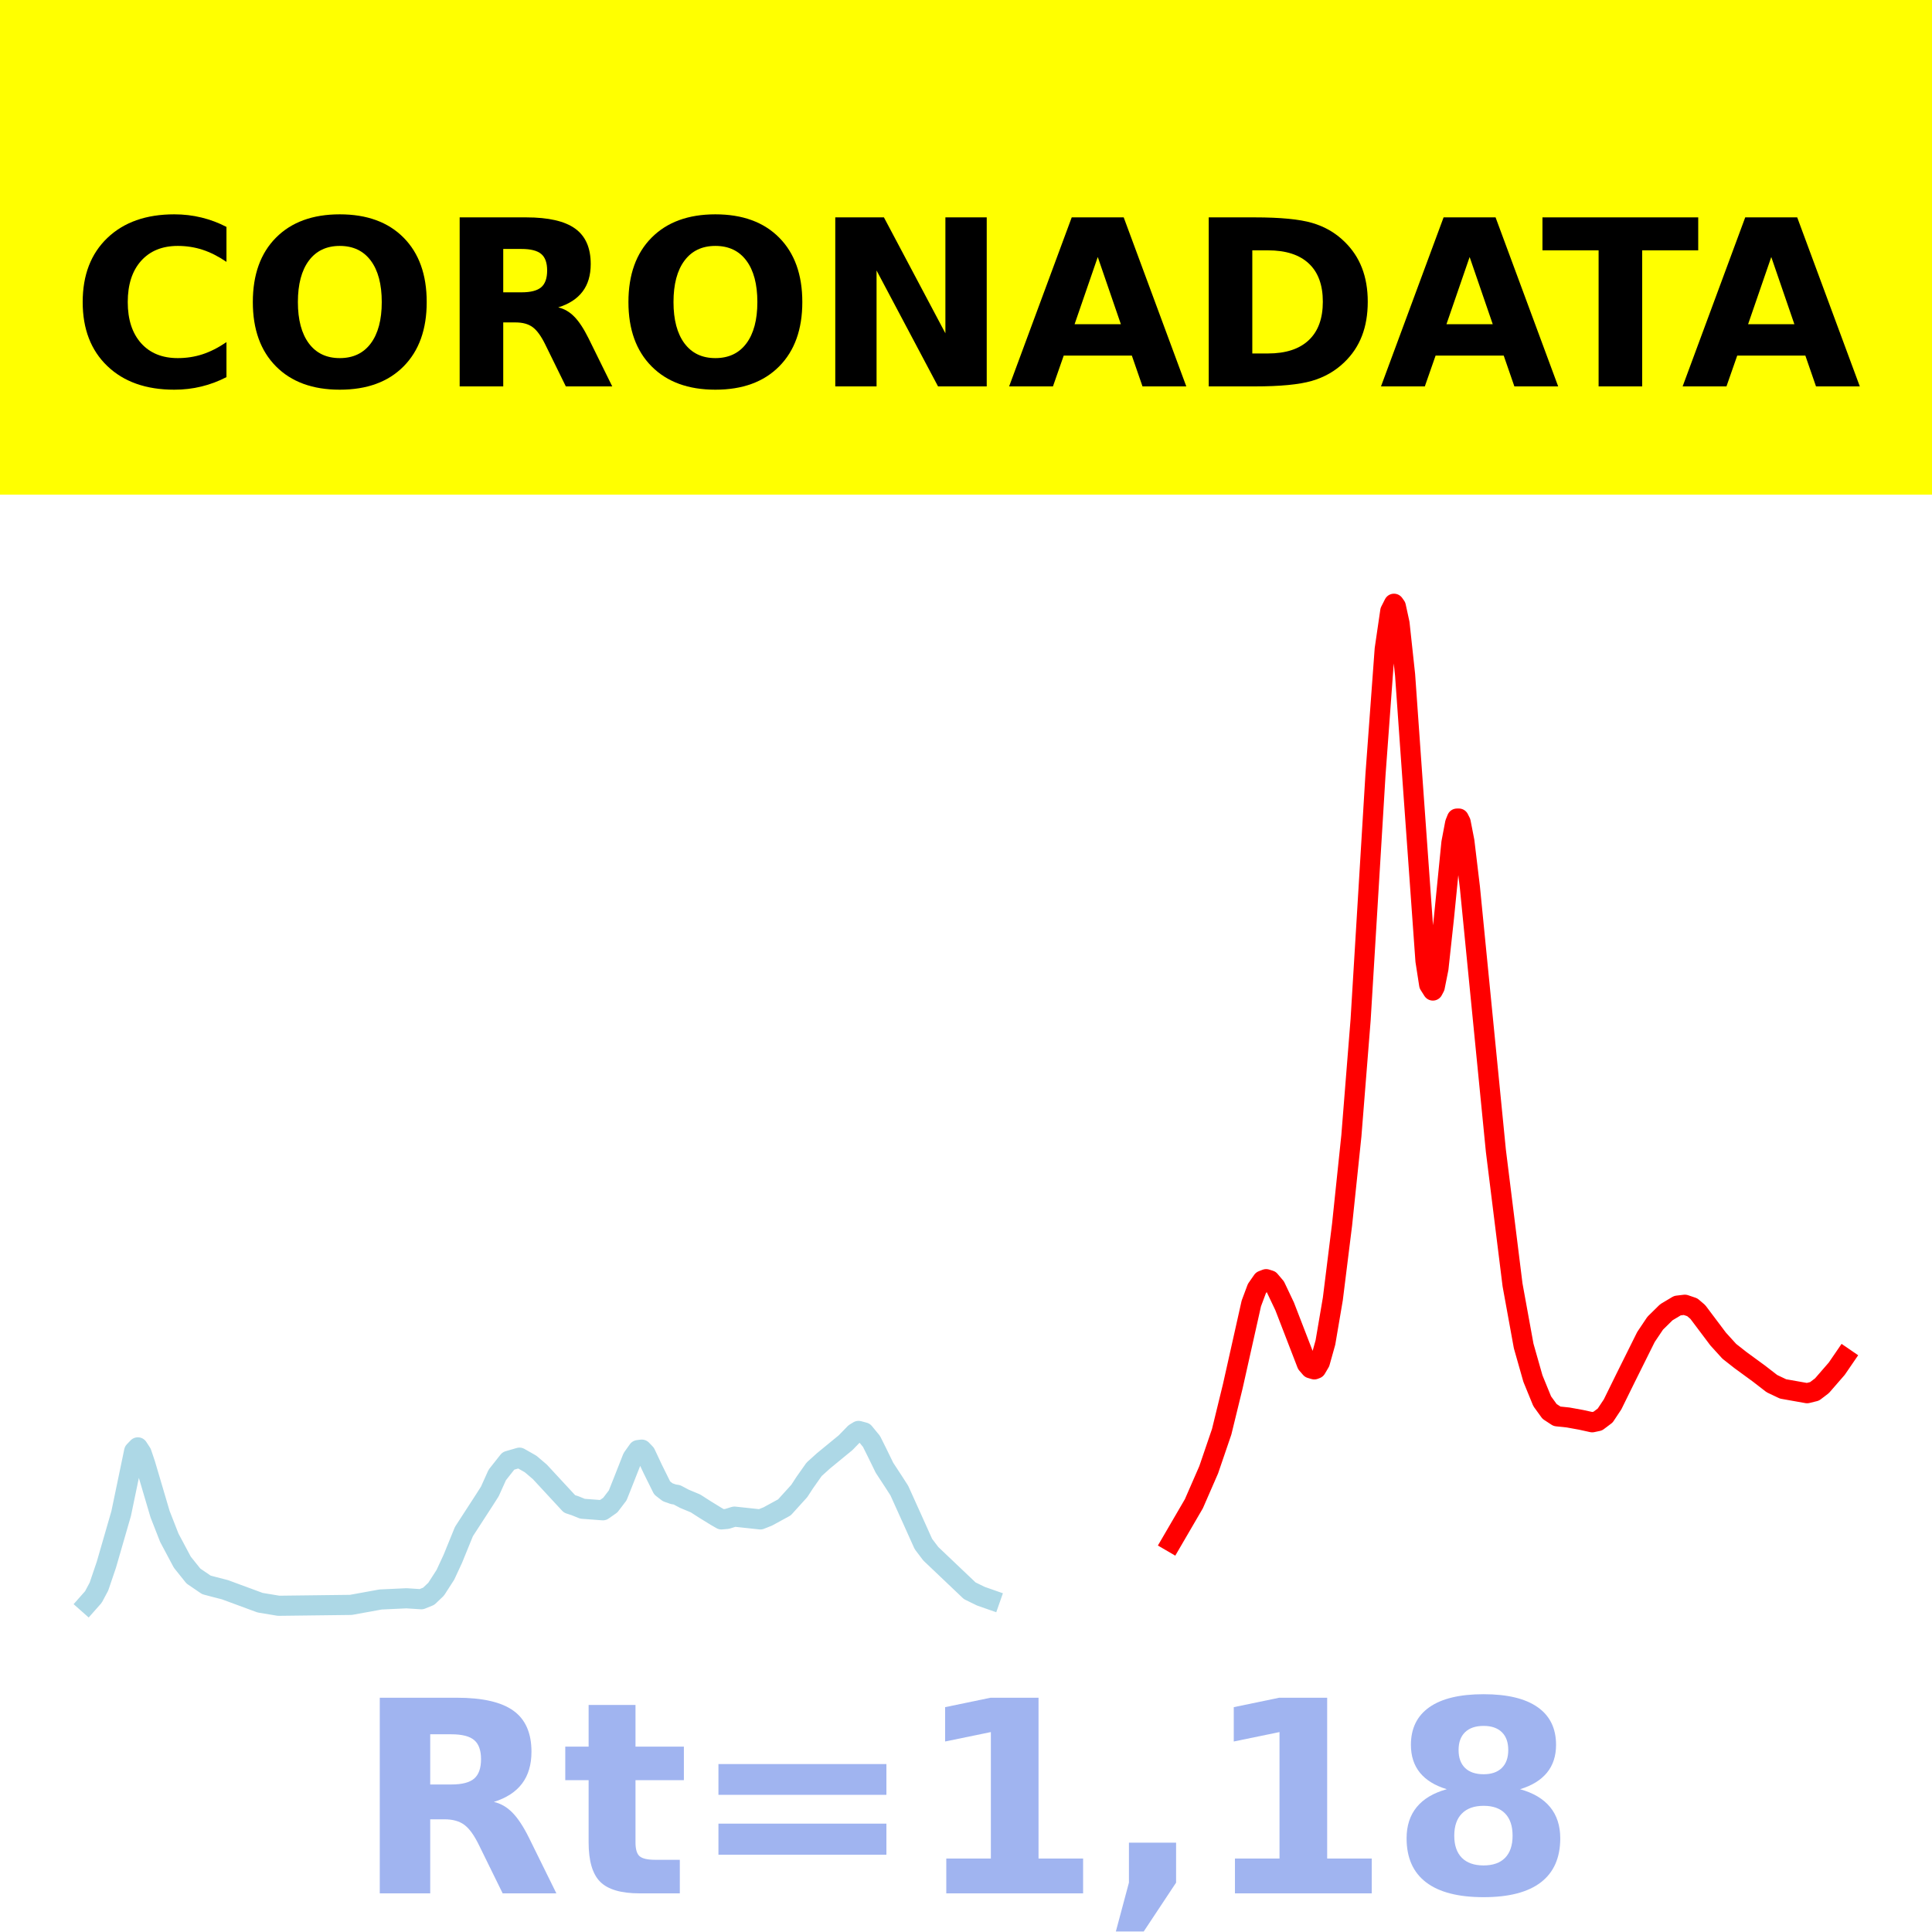
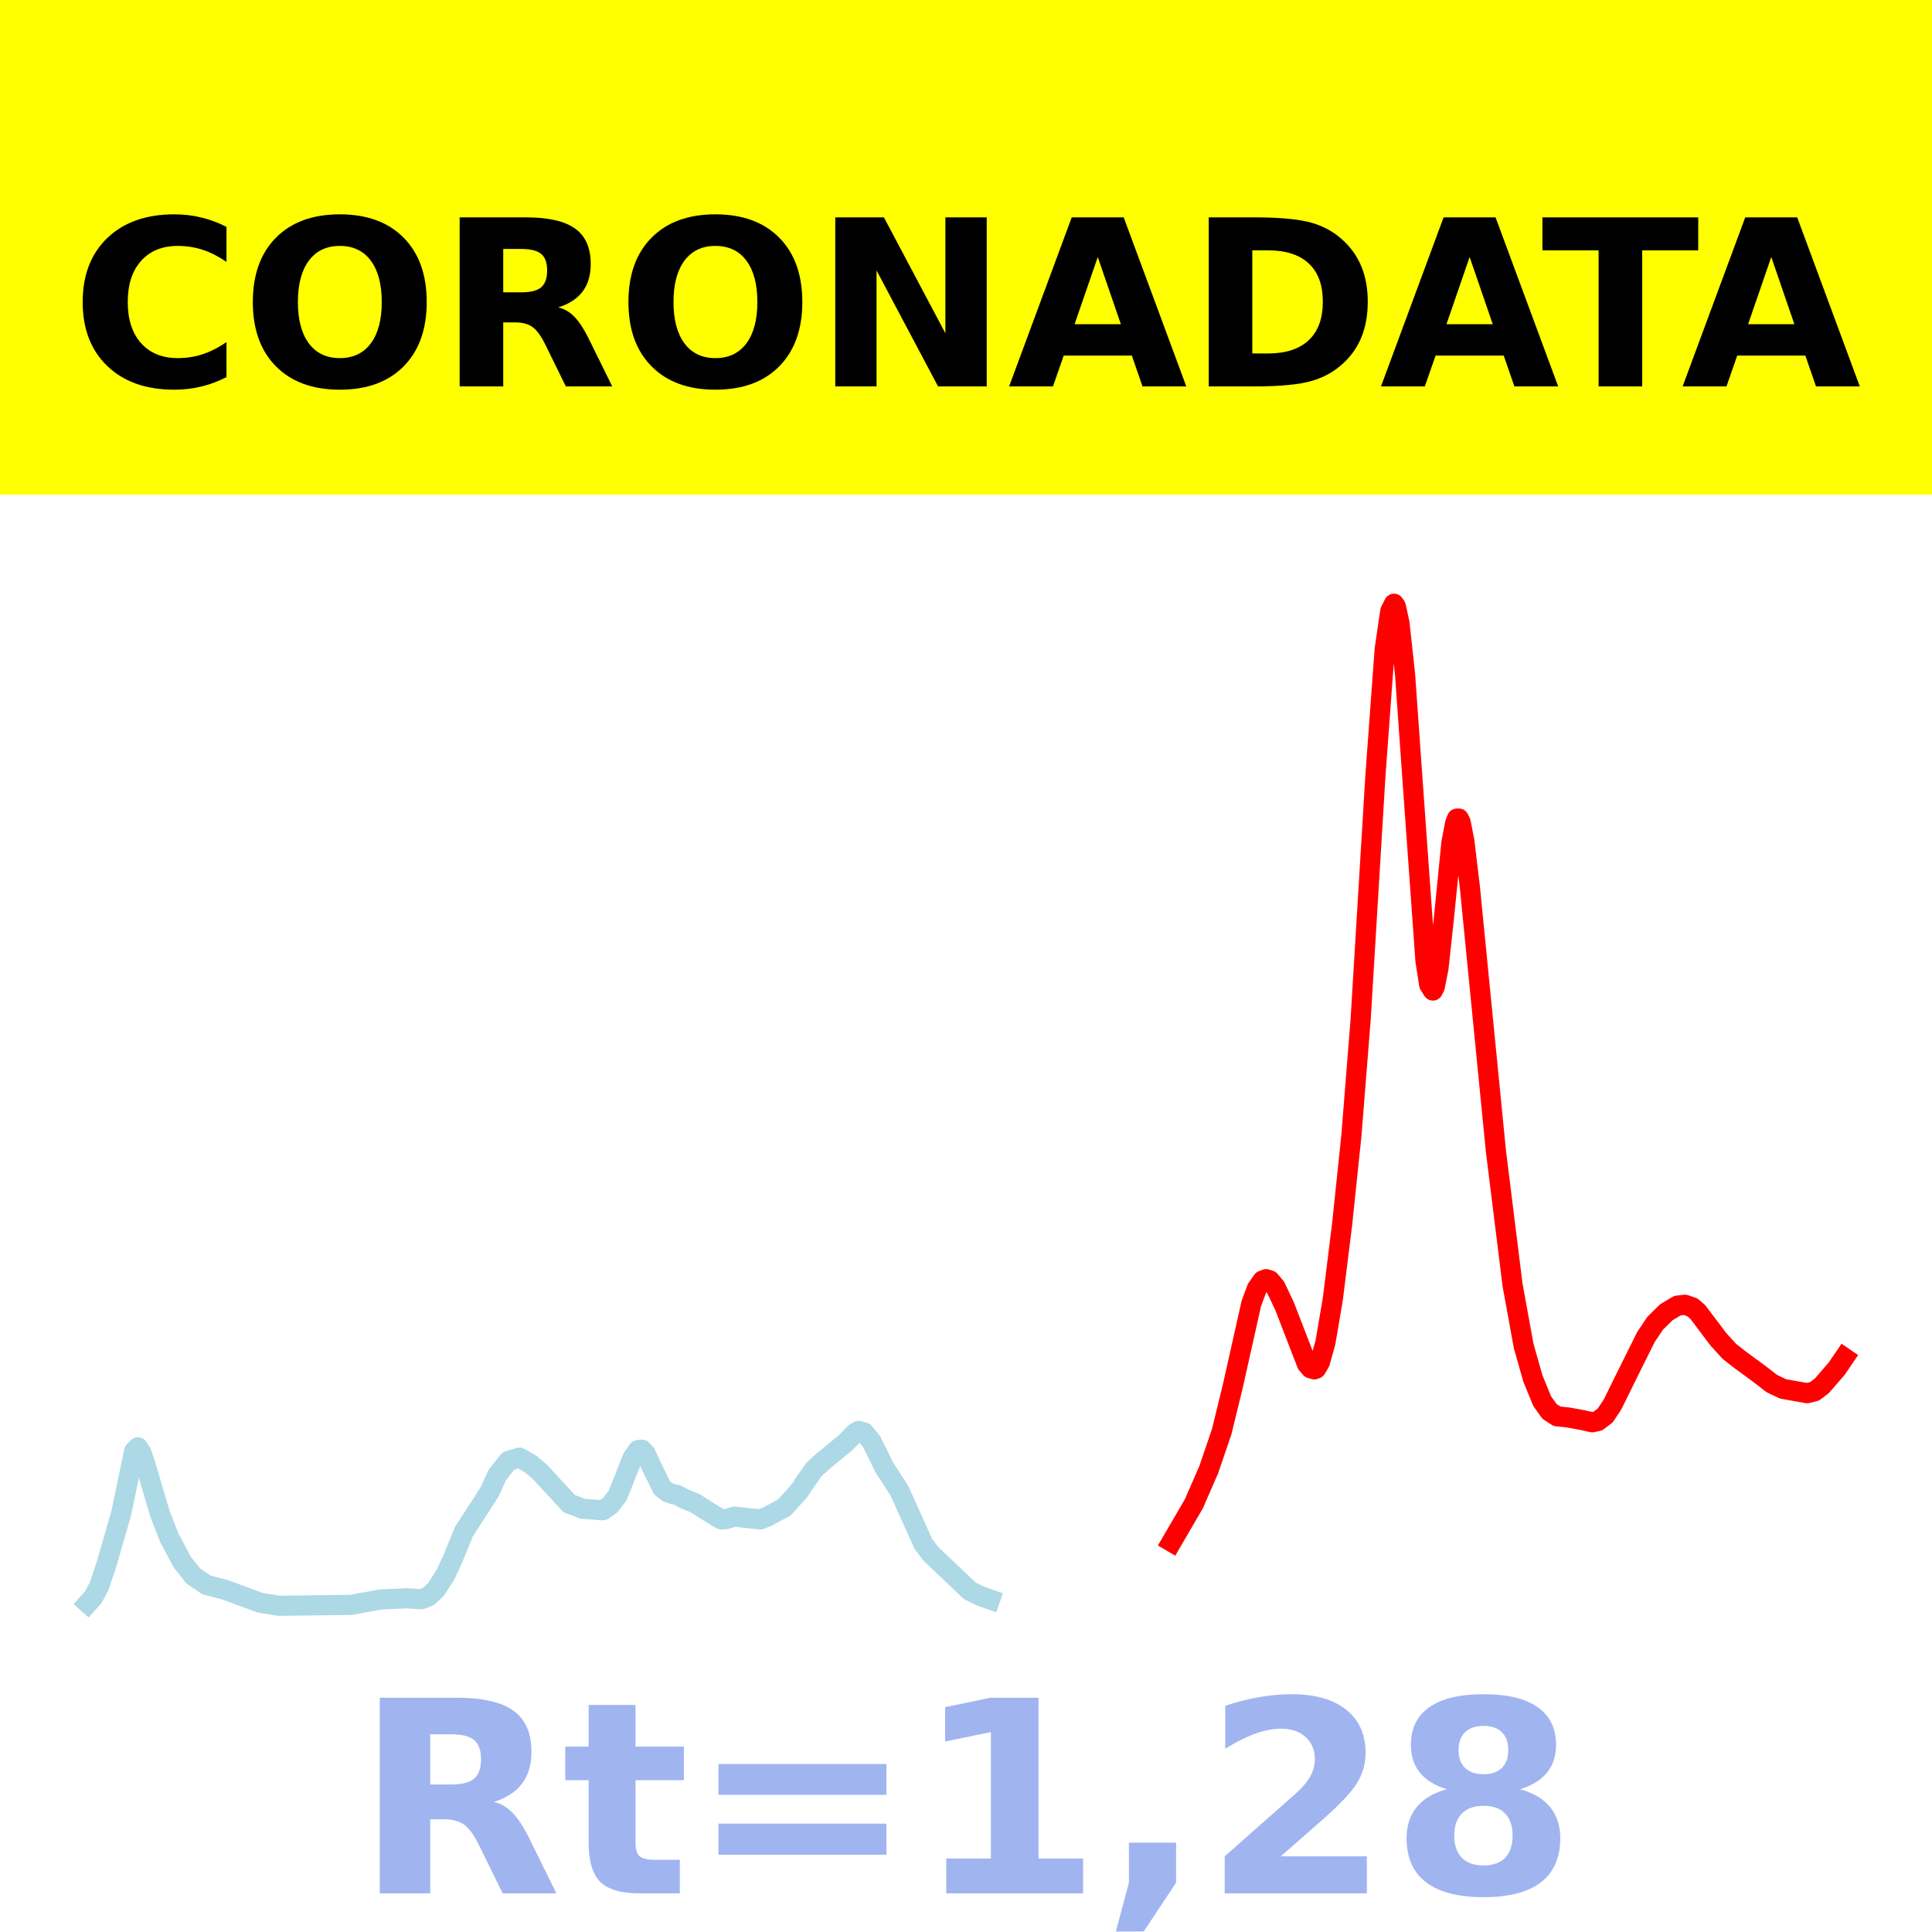
<svg xmlns="http://www.w3.org/2000/svg" xmlns:xlink="http://www.w3.org/1999/xlink" height="144pt" version="1.1" viewBox="0 0 144 144" width="144pt">
  <defs>
    <style type="text/css">*{stroke-linecap:butt;stroke-linejoin:round;}</style>
  </defs>
  <g id="figure_1">
    <g id="patch_1">
      <path d="M 0 144  L 144 144  L 144 0  L 0 0  z " style="fill:#ffffff;" />
    </g>
    <g id="axes_1">
      <g id="patch_2">
        <path d="M 0 144  L 144 144  L 144 0  L 0 0  z " style="fill:#ffffff;" />
      </g>
      <g id="line2d_1">
-         <path clip-path="url(#p274fe17c39)" d="M 6.545 119.5  L 6.96 119.031  L 7.374 118.256  L 7.926 116.631  L 9.031 112.81  L 9.998 108.165  L 10.274 107.878  L 10.55 108.301  L 10.826 109.119  L 11.931 112.857  L 12.621 114.619  L 13.588 116.435  L 14.417 117.47  L 15.383 118.128  L 15.936 118.275  L 16.764 118.488  L 19.388 119.456  L 20.769 119.685  L 26.154 119.619  L 28.364 119.217  L 30.297 119.127  L 31.402 119.199  L 31.954 118.975  L 32.506 118.45  L 33.197 117.377  L 33.749 116.188  L 34.578 114.154  L 36.097 111.811  L 36.511 111.161  L 37.063 109.936  L 37.892 108.886  L 38.72 108.646  L 39.549 109.117  L 40.239 109.705  L 42.449 112.093  L 42.863 112.229  L 43.415 112.453  L 44.934 112.568  L 45.487 112.182  L 46.039 111.458  L 46.453 110.418  L 47.144 108.662  L 47.558 108.081  L 47.834 108.047  L 48.11 108.334  L 48.663 109.512  L 49.353 110.905  L 49.768 111.225  L 50.182 111.371  L 50.458 111.417  L 51.01 111.711  L 51.839 112.056  L 52.529 112.499  L 53.358 113.01  L 53.772 113.248  L 54.186 113.211  L 54.739 113.04  L 56.672 113.248  L 57.224 113.029  L 58.467 112.35  L 59.572 111.131  L 59.986 110.497  L 60.677 109.517  L 61.367 108.892  L 63.024 107.532  L 63.715 106.821  L 63.991 106.652  L 64.405 106.764  L 64.957 107.436  L 65.372 108.269  L 65.924 109.399  L 66.614 110.453  L 67.029 111.098  L 67.995 113.236  L 68.824 115.079  L 69.376 115.807  L 72.276 118.564  L 73.105 118.97  L 73.795 119.212  L 73.795 119.212  " style="fill:none;stroke:#add8e6;stroke-linecap:square;stroke-width:1.5;" />
+         <path clip-path="url(#pcfbcd3923e)" d="M 6.545 119.5  L 6.96 119.031  L 7.374 118.256  L 7.926 116.631  L 9.031 112.81  L 9.998 108.165  L 10.274 107.878  L 10.55 108.301  L 10.826 109.119  L 11.931 112.857  L 12.621 114.619  L 13.588 116.435  L 14.417 117.47  L 15.383 118.128  L 15.936 118.275  L 16.764 118.488  L 19.388 119.456  L 20.769 119.685  L 26.154 119.619  L 28.364 119.217  L 30.297 119.127  L 31.402 119.199  L 31.954 118.975  L 32.506 118.45  L 33.197 117.377  L 33.749 116.188  L 34.578 114.154  L 36.097 111.811  L 36.511 111.161  L 37.063 109.936  L 37.892 108.886  L 38.72 108.646  L 39.549 109.117  L 40.239 109.705  L 42.449 112.093  L 42.863 112.229  L 43.415 112.453  L 44.934 112.568  L 45.487 112.182  L 46.039 111.458  L 46.453 110.418  L 47.144 108.662  L 47.558 108.081  L 47.834 108.047  L 48.11 108.334  L 48.663 109.512  L 49.353 110.905  L 49.768 111.225  L 50.182 111.371  L 50.458 111.417  L 51.01 111.711  L 51.839 112.056  L 52.529 112.499  L 53.358 113.01  L 53.772 113.248  L 54.186 113.211  L 54.739 113.04  L 56.672 113.248  L 57.224 113.029  L 58.467 112.35  L 59.572 111.131  L 59.986 110.497  L 60.677 109.517  L 61.367 108.892  L 63.024 107.532  L 63.715 106.821  L 63.991 106.652  L 64.405 106.764  L 64.957 107.436  L 65.372 108.269  L 65.924 109.399  L 66.614 110.453  L 67.029 111.098  L 67.995 113.236  L 68.824 115.079  L 69.376 115.807  L 72.276 118.564  L 73.105 118.97  L 73.795 119.212  L 73.795 119.212  " style="fill:none;stroke:#add8e6;stroke-linecap:square;stroke-width:1.5;" />
      </g>
      <g id="line2d_2">
-         <path clip-path="url(#p274fe17c39)" d="M 87.328 114.924  L 88.985 112.079  L 90.09 109.546  L 91.056 106.718  L 91.885 103.322  L 93.266 97.153  L 93.68 96.045  L 94.094 95.449  L 94.371 95.342  L 94.647 95.428  L 95.061 95.917  L 95.751 97.371  L 97.409 101.663  L 97.685 101.984  L 97.961 102.065  L 98.099 102.012  L 98.375 101.542  L 98.789 100.064  L 99.342 96.814  L 100.032 91.265  L 100.723 84.664  L 101.413 76.002  L 102.518 57.779  L 103.208 48.382  L 103.623 45.545  L 103.899 45  L 104.037 45.194  L 104.313 46.46  L 104.727 50.294  L 105.28 58.113  L 106.246 71.612  L 106.522 73.391  L 106.799 73.828  L 106.937 73.565  L 107.213 72.188  L 107.627 68.374  L 108.18 62.812  L 108.456 61.356  L 108.594 61.013  L 108.732 61.011  L 108.87 61.286  L 109.146 62.703  L 109.56 66.157  L 111.494 85.77  L 112.736 95.768  L 113.565 100.32  L 114.255 102.75  L 114.946 104.44  L 115.498 105.202  L 116.051 105.564  L 116.879 105.651  L 117.846 105.826  L 118.674 106.008  L 119.089 105.92  L 119.641 105.505  L 120.193 104.674  L 121.16 102.708  L 122.679 99.654  L 123.369 98.625  L 124.198 97.809  L 125.026 97.314  L 125.579 97.248  L 126.131 97.435  L 126.545 97.788  L 128.064 99.808  L 128.893 100.72  L 129.722 101.371  L 131.102 102.38  L 132.069 103.128  L 132.898 103.522  L 134.693 103.841  L 135.245 103.705  L 135.797 103.286  L 136.902 102.014  L 137.455 101.207  L 137.455 101.207  " style="fill:none;stroke:#ff0000;stroke-linecap:square;stroke-width:1.5;" />
+         <path clip-path="url(#pcfbcd3923e)" d="M 87.328 114.924  L 88.985 112.079  L 90.09 109.546  L 91.056 106.718  L 91.885 103.322  L 93.266 97.153  L 93.68 96.045  L 94.094 95.449  L 94.371 95.342  L 94.647 95.428  L 95.061 95.917  L 95.751 97.371  L 97.409 101.663  L 97.685 101.984  L 97.961 102.065  L 98.099 102.012  L 98.375 101.542  L 98.789 100.064  L 99.342 96.814  L 100.032 91.265  L 100.723 84.664  L 101.413 76.002  L 102.518 57.779  L 103.208 48.382  L 103.623 45.545  L 103.899 45  L 104.037 45.194  L 104.313 46.46  L 104.727 50.294  L 105.28 58.113  L 106.246 71.612  L 106.522 73.391  L 106.799 73.828  L 106.937 73.565  L 107.213 72.188  L 107.627 68.374  L 108.18 62.812  L 108.456 61.356  L 108.594 61.013  L 108.732 61.011  L 108.87 61.286  L 109.146 62.703  L 109.56 66.157  L 111.494 85.77  L 112.736 95.768  L 113.565 100.32  L 114.255 102.75  L 114.946 104.44  L 115.498 105.202  L 116.051 105.564  L 116.879 105.651  L 117.846 105.826  L 118.674 106.008  L 119.089 105.92  L 119.641 105.505  L 120.193 104.674  L 121.16 102.708  L 122.679 99.654  L 123.369 98.625  L 124.198 97.809  L 125.026 97.314  L 125.579 97.248  L 126.131 97.435  L 126.545 97.788  L 128.064 99.808  L 128.893 100.72  L 129.722 101.371  L 131.102 102.38  L 132.069 103.128  L 132.898 103.522  L 134.693 103.84  L 135.245 103.704  L 135.797 103.284  L 136.902 102.007  L 137.455 101.196  L 137.455 101.196  " style="fill:none;stroke:#ff0000;stroke-linecap:square;stroke-width:1.5;" />
      </g>
      <g id="patch_3">
        <path d="M 0 144  L 0 0  " style="fill:none;stroke:#ffffff;stroke-linecap:square;stroke-linejoin:miter;stroke-width:0.8;" />
      </g>
      <g id="patch_4">
        <path d="M 144 144  L 144 0  " style="fill:none;stroke:#ffffff;stroke-linecap:square;stroke-linejoin:miter;stroke-width:0.8;" />
      </g>
      <g id="patch_5">
        <path d="M 0 144  L 144 144  " style="fill:none;stroke:#ffffff;stroke-linecap:square;stroke-linejoin:miter;stroke-width:0.8;" />
      </g>
      <g id="patch_6">
        <path d="M 0 0  L 144 0  " style="fill:none;stroke:#ffffff;stroke-linecap:square;stroke-linejoin:miter;stroke-width:0.8;" />
      </g>
    </g>
    <g id="text_1">
      <g id="patch_7">
        <path d="M -64.848 36.368  L 208.848 36.368  L 208.848 -7.654  L -64.848 -7.654  z " style="fill:#ffff00;stroke:#ffff00;stroke-linejoin:miter;" />
      </g>
      <g transform="translate(72 9.45018)scale(0.1728 -0.1728)" />
      <g transform="translate(-60.87375 28.8)scale(0.1728 -0.1728)">
        <defs>
          <path id="DejaVuSans-Bold-32" />
          <path d="M 67 4  Q 61.812 1.312 56.203 -0.047  Q 50.594 -1.422 44.484 -1.422  Q 26.266 -1.422 15.625 8.766  Q 4.984 18.953 4.984 36.375  Q 4.984 53.859 15.625 64.031  Q 26.266 74.219 44.484 74.219  Q 50.594 74.219 56.203 72.844  Q 61.812 71.484 67 68.797  L 67 53.719  Q 61.766 57.281 56.688 58.938  Q 51.609 60.594 46 60.594  Q 35.938 60.594 30.172 54.141  Q 24.422 47.703 24.422 36.375  Q 24.422 25.094 30.172 18.641  Q 35.938 12.203 46 12.203  Q 51.609 12.203 56.688 13.859  Q 61.766 15.531 67 19.094  z " id="DejaVuSans-Bold-67" />
          <path d="M 42.484 60.594  Q 33.891 60.594 29.156 54.25  Q 24.422 47.906 24.422 36.375  Q 24.422 24.906 29.156 18.547  Q 33.891 12.203 42.484 12.203  Q 51.125 12.203 55.859 18.547  Q 60.594 24.906 60.594 36.375  Q 60.594 47.906 55.859 54.25  Q 51.125 60.594 42.484 60.594  z M 42.484 74.219  Q 60.062 74.219 70.016 64.156  Q 79.984 54.109 79.984 36.375  Q 79.984 18.703 70.016 8.641  Q 60.062 -1.422 42.484 -1.422  Q 24.953 -1.422 14.969 8.641  Q 4.984 18.703 4.984 36.375  Q 4.984 54.109 14.969 64.156  Q 24.953 74.219 42.484 74.219  z " id="DejaVuSans-Bold-79" />
          <path d="M 35.891 40.578  Q 41.797 40.578 44.359 42.766  Q 46.922 44.969 46.922 50  Q 46.922 54.984 44.359 57.125  Q 41.797 59.281 35.891 59.281  L 27.984 59.281  L 27.984 40.578  z M 27.984 27.594  L 27.984 0  L 9.188 0  L 9.188 72.906  L 37.891 72.906  Q 52.297 72.906 59 68.062  Q 65.719 63.234 65.719 52.781  Q 65.719 45.562 62.219 40.922  Q 58.734 36.281 51.703 34.078  Q 55.562 33.203 58.609 30.094  Q 61.672 27 64.797 20.703  L 75 0  L 54.984 0  L 46.094 18.109  Q 43.406 23.578 40.641 25.578  Q 37.891 27.594 33.297 27.594  z " id="DejaVuSans-Bold-82" />
          <path d="M 9.188 72.906  L 30.172 72.906  L 56.688 22.906  L 56.688 72.906  L 74.516 72.906  L 74.516 0  L 53.516 0  L 27 50  L 27 0  L 9.188 0  z " id="DejaVuSans-Bold-78" />
          <path d="M 53.422 13.281  L 24.031 13.281  L 19.391 0  L 0.484 0  L 27.484 72.906  L 49.906 72.906  L 76.906 0  L 58.016 0  z M 28.719 26.812  L 48.688 26.812  L 38.719 55.812  z " id="DejaVuSans-Bold-65" />
          <path d="M 27.984 58.688  L 27.984 14.203  L 34.719 14.203  Q 46.234 14.203 52.312 19.922  Q 58.406 25.641 58.406 36.531  Q 58.406 47.359 52.344 53.016  Q 46.297 58.688 34.719 58.688  z M 9.188 72.906  L 29 72.906  Q 45.609 72.906 53.734 70.531  Q 61.859 68.172 67.672 62.5  Q 72.797 57.562 75.281 51.109  Q 77.781 44.672 77.781 36.531  Q 77.781 28.266 75.281 21.797  Q 72.797 15.328 67.672 10.406  Q 61.812 4.734 53.609 2.359  Q 45.406 0 29 0  L 9.188 0  z " id="DejaVuSans-Bold-68" />
          <path d="M 0.484 72.906  L 67.672 72.906  L 67.672 58.688  L 43.5 58.688  L 43.5 0  L 24.703 0  L 24.703 58.688  L 0.484 58.688  z " id="DejaVuSans-Bold-84" />
        </defs>
        <use xlink:href="#DejaVuSans-Bold-32" />
        <use x="34.814" xlink:href="#DejaVuSans-Bold-32" />
        <use x="69.629" xlink:href="#DejaVuSans-Bold-32" />
        <use x="104.443" xlink:href="#DejaVuSans-Bold-32" />
        <use x="139.258" xlink:href="#DejaVuSans-Bold-32" />
        <use x="174.072" xlink:href="#DejaVuSans-Bold-32" />
        <use x="208.887" xlink:href="#DejaVuSans-Bold-32" />
        <use x="243.701" xlink:href="#DejaVuSans-Bold-32" />
        <use x="278.516" xlink:href="#DejaVuSans-Bold-32" />
        <use x="313.33" xlink:href="#DejaVuSans-Bold-32" />
        <use x="348.145" xlink:href="#DejaVuSans-Bold-32" />
        <use x="382.959" xlink:href="#DejaVuSans-Bold-67" />
        <use x="456.348" xlink:href="#DejaVuSans-Bold-79" />
        <use x="541.357" xlink:href="#DejaVuSans-Bold-82" />
        <use x="618.359" xlink:href="#DejaVuSans-Bold-79" />
        <use x="703.369" xlink:href="#DejaVuSans-Bold-78" />
        <use x="787.061" xlink:href="#DejaVuSans-Bold-65" />
        <use x="864.453" xlink:href="#DejaVuSans-Bold-68" />
        <use x="947.461" xlink:href="#DejaVuSans-Bold-65" />
        <use x="1017.104" xlink:href="#DejaVuSans-Bold-84" />
        <use x="1077.566" xlink:href="#DejaVuSans-Bold-65" />
        <use x="1154.959" xlink:href="#DejaVuSans-Bold-32" />
        <use x="1189.773" xlink:href="#DejaVuSans-Bold-32" />
        <use x="1224.588" xlink:href="#DejaVuSans-Bold-32" />
        <use x="1259.402" xlink:href="#DejaVuSans-Bold-32" />
        <use x="1294.217" xlink:href="#DejaVuSans-Bold-32" />
        <use x="1329.031" xlink:href="#DejaVuSans-Bold-32" />
        <use x="1363.846" xlink:href="#DejaVuSans-Bold-32" />
        <use x="1398.66" xlink:href="#DejaVuSans-Bold-32" />
        <use x="1433.475" xlink:href="#DejaVuSans-Bold-32" />
        <use x="1468.289" xlink:href="#DejaVuSans-Bold-32" />
        <use x="1503.104" xlink:href="#DejaVuSans-Bold-32" />
      </g>
    </g>
    <g id="text_2">
      <g style="fill:#4169e1;opacity:0.5;" transform="translate(26.46875 141.12)scale(0.2 -0.2)">
        <defs>
          <path d="M 27.484 70.219  L 27.484 54.688  L 45.516 54.688  L 45.516 42.188  L 27.484 42.188  L 27.484 19  Q 27.484 15.188 29 13.844  Q 30.516 12.5 35.016 12.5  L 44 12.5  L 44 0  L 29 0  Q 18.656 0 14.328 4.312  Q 10.016 8.641 10.016 19  L 10.016 42.188  L 1.312 42.188  L 1.312 54.688  L 10.016 54.688  L 10.016 70.219  z " id="DejaVuSans-Bold-116" />
          <path d="M 10.594 48.188  L 73.188 48.188  L 73.188 36.719  L 10.594 36.719  z M 10.594 25.984  L 73.188 25.984  L 73.188 14.406  L 10.594 14.406  z " id="DejaVuSans-Bold-61" />
          <path d="M 11.719 12.984  L 28.328 12.984  L 28.328 60.109  L 11.281 56.594  L 11.281 69.391  L 28.219 72.906  L 46.094 72.906  L 46.094 12.984  L 62.703 12.984  L 62.703 0  L 11.719 0  z " id="DejaVuSans-Bold-49" />
          <path d="M 10.203 18.891  L 27.781 18.891  L 27.781 4  L 15.719 -14.203  L 5.328 -14.203  L 10.203 4  z " id="DejaVuSans-Bold-44" />
+           <path d="M 28.812 13.812  L 60.891 13.812  L 60.891 0  L 7.906 0  L 7.906 13.812  L 34.516 37.312  Q 38.094 40.531 39.797 43.609  Q 41.5 46.688 41.5 50  Q 41.5 55.125 38.062 58.25  Q 34.625 61.375 28.906 61.375  Q 24.516 61.375 19.281 59.5  Q 14.062 57.625 8.109 53.906  L 8.109 69.922  Q 14.453 72.016 20.656 73.109  Q 26.859 74.219 32.812 74.219  Q 45.906 74.219 53.156 68.453  Q 60.406 62.703 60.406 52.391  Q 60.406 46.438 57.328 41.281  Q 54.25 36.141 44.391 27.484  z " id="DejaVuSans-Bold-50" />
          <path d="M 34.812 32.625  Q 29.547 32.625 26.703 29.734  Q 23.875 26.859 23.875 21.484  Q 23.875 16.109 26.703 13.25  Q 29.547 10.406 34.812 10.406  Q 40.047 10.406 42.828 13.25  Q 45.609 16.109 45.609 21.484  Q 45.609 26.906 42.828 29.766  Q 40.047 32.625 34.812 32.625  z M 21.094 38.812  Q 14.453 40.828 11.078 44.969  Q 7.719 49.125 7.719 55.328  Q 7.719 64.547 14.594 69.375  Q 21.484 74.219 34.812 74.219  Q 48.047 74.219 54.922 69.406  Q 61.812 64.594 61.812 55.328  Q 61.812 49.125 58.422 44.969  Q 55.031 40.828 48.391 38.812  Q 55.812 36.766 59.594 32.156  Q 63.375 27.547 63.375 20.516  Q 63.375 9.672 56.172 4.125  Q 48.969 -1.422 34.812 -1.422  Q 20.609 -1.422 13.359 4.125  Q 6.109 9.672 6.109 20.516  Q 6.109 27.547 9.891 32.156  Q 13.672 36.766 21.094 38.812  z M 25.484 53.422  Q 25.484 49.078 27.906 46.734  Q 30.328 44.391 34.812 44.391  Q 39.203 44.391 41.594 46.734  Q 44 49.078 44 53.422  Q 44 57.766 41.594 60.078  Q 39.203 62.406 34.812 62.406  Q 30.328 62.406 27.906 60.062  Q 25.484 57.719 25.484 53.422  z " id="DejaVuSans-Bold-56" />
        </defs>
        <use xlink:href="#DejaVuSans-Bold-82" />
        <use x="77.002" xlink:href="#DejaVuSans-Bold-116" />
        <use x="124.805" xlink:href="#DejaVuSans-Bold-61" />
        <use x="208.594" xlink:href="#DejaVuSans-Bold-49" />
        <use x="278.174" xlink:href="#DejaVuSans-Bold-44" />
-         <use x="316.162" xlink:href="#DejaVuSans-Bold-49" />
+         <use x="316.162" xlink:href="#DejaVuSans-Bold-50" />
        <use x="385.742" xlink:href="#DejaVuSans-Bold-56" />
      </g>
    </g>
  </g>
  <defs>
-     <clipPath id="p274fe17c39">
+     <clipPath id="pcfbcd3923e">
      <rect height="144" width="144" x="0" y="0" />
    </clipPath>
  </defs>
</svg>
